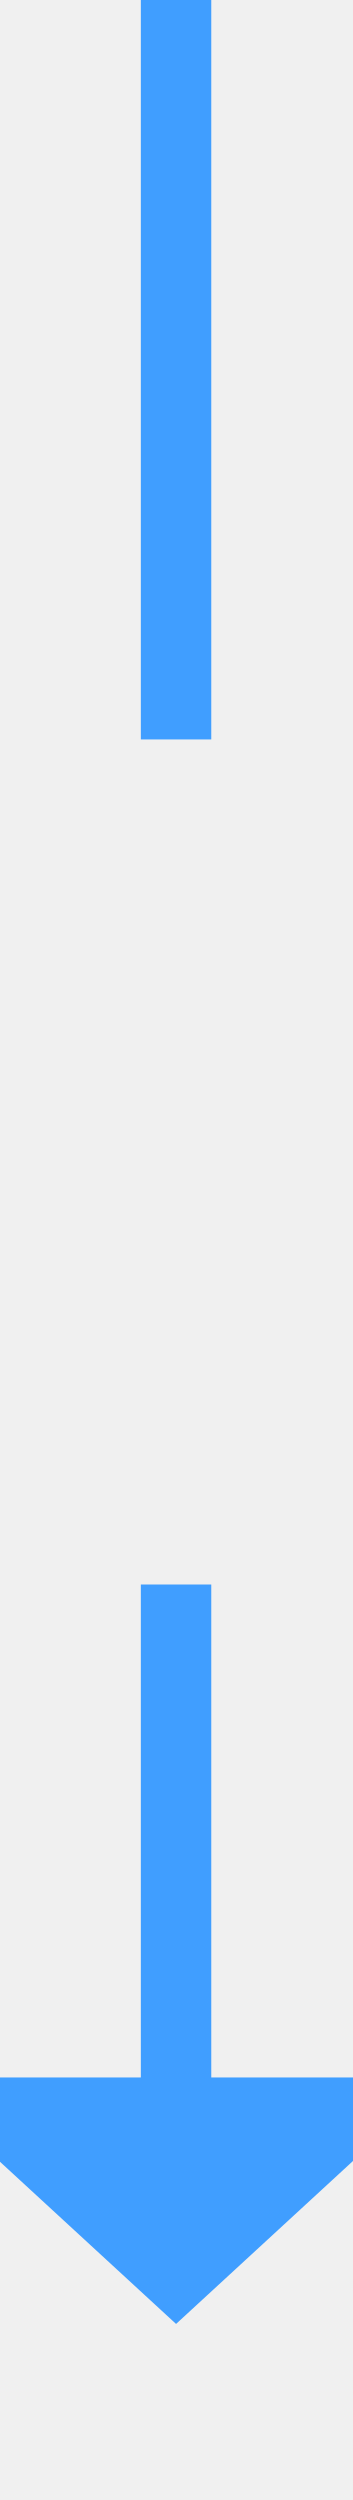
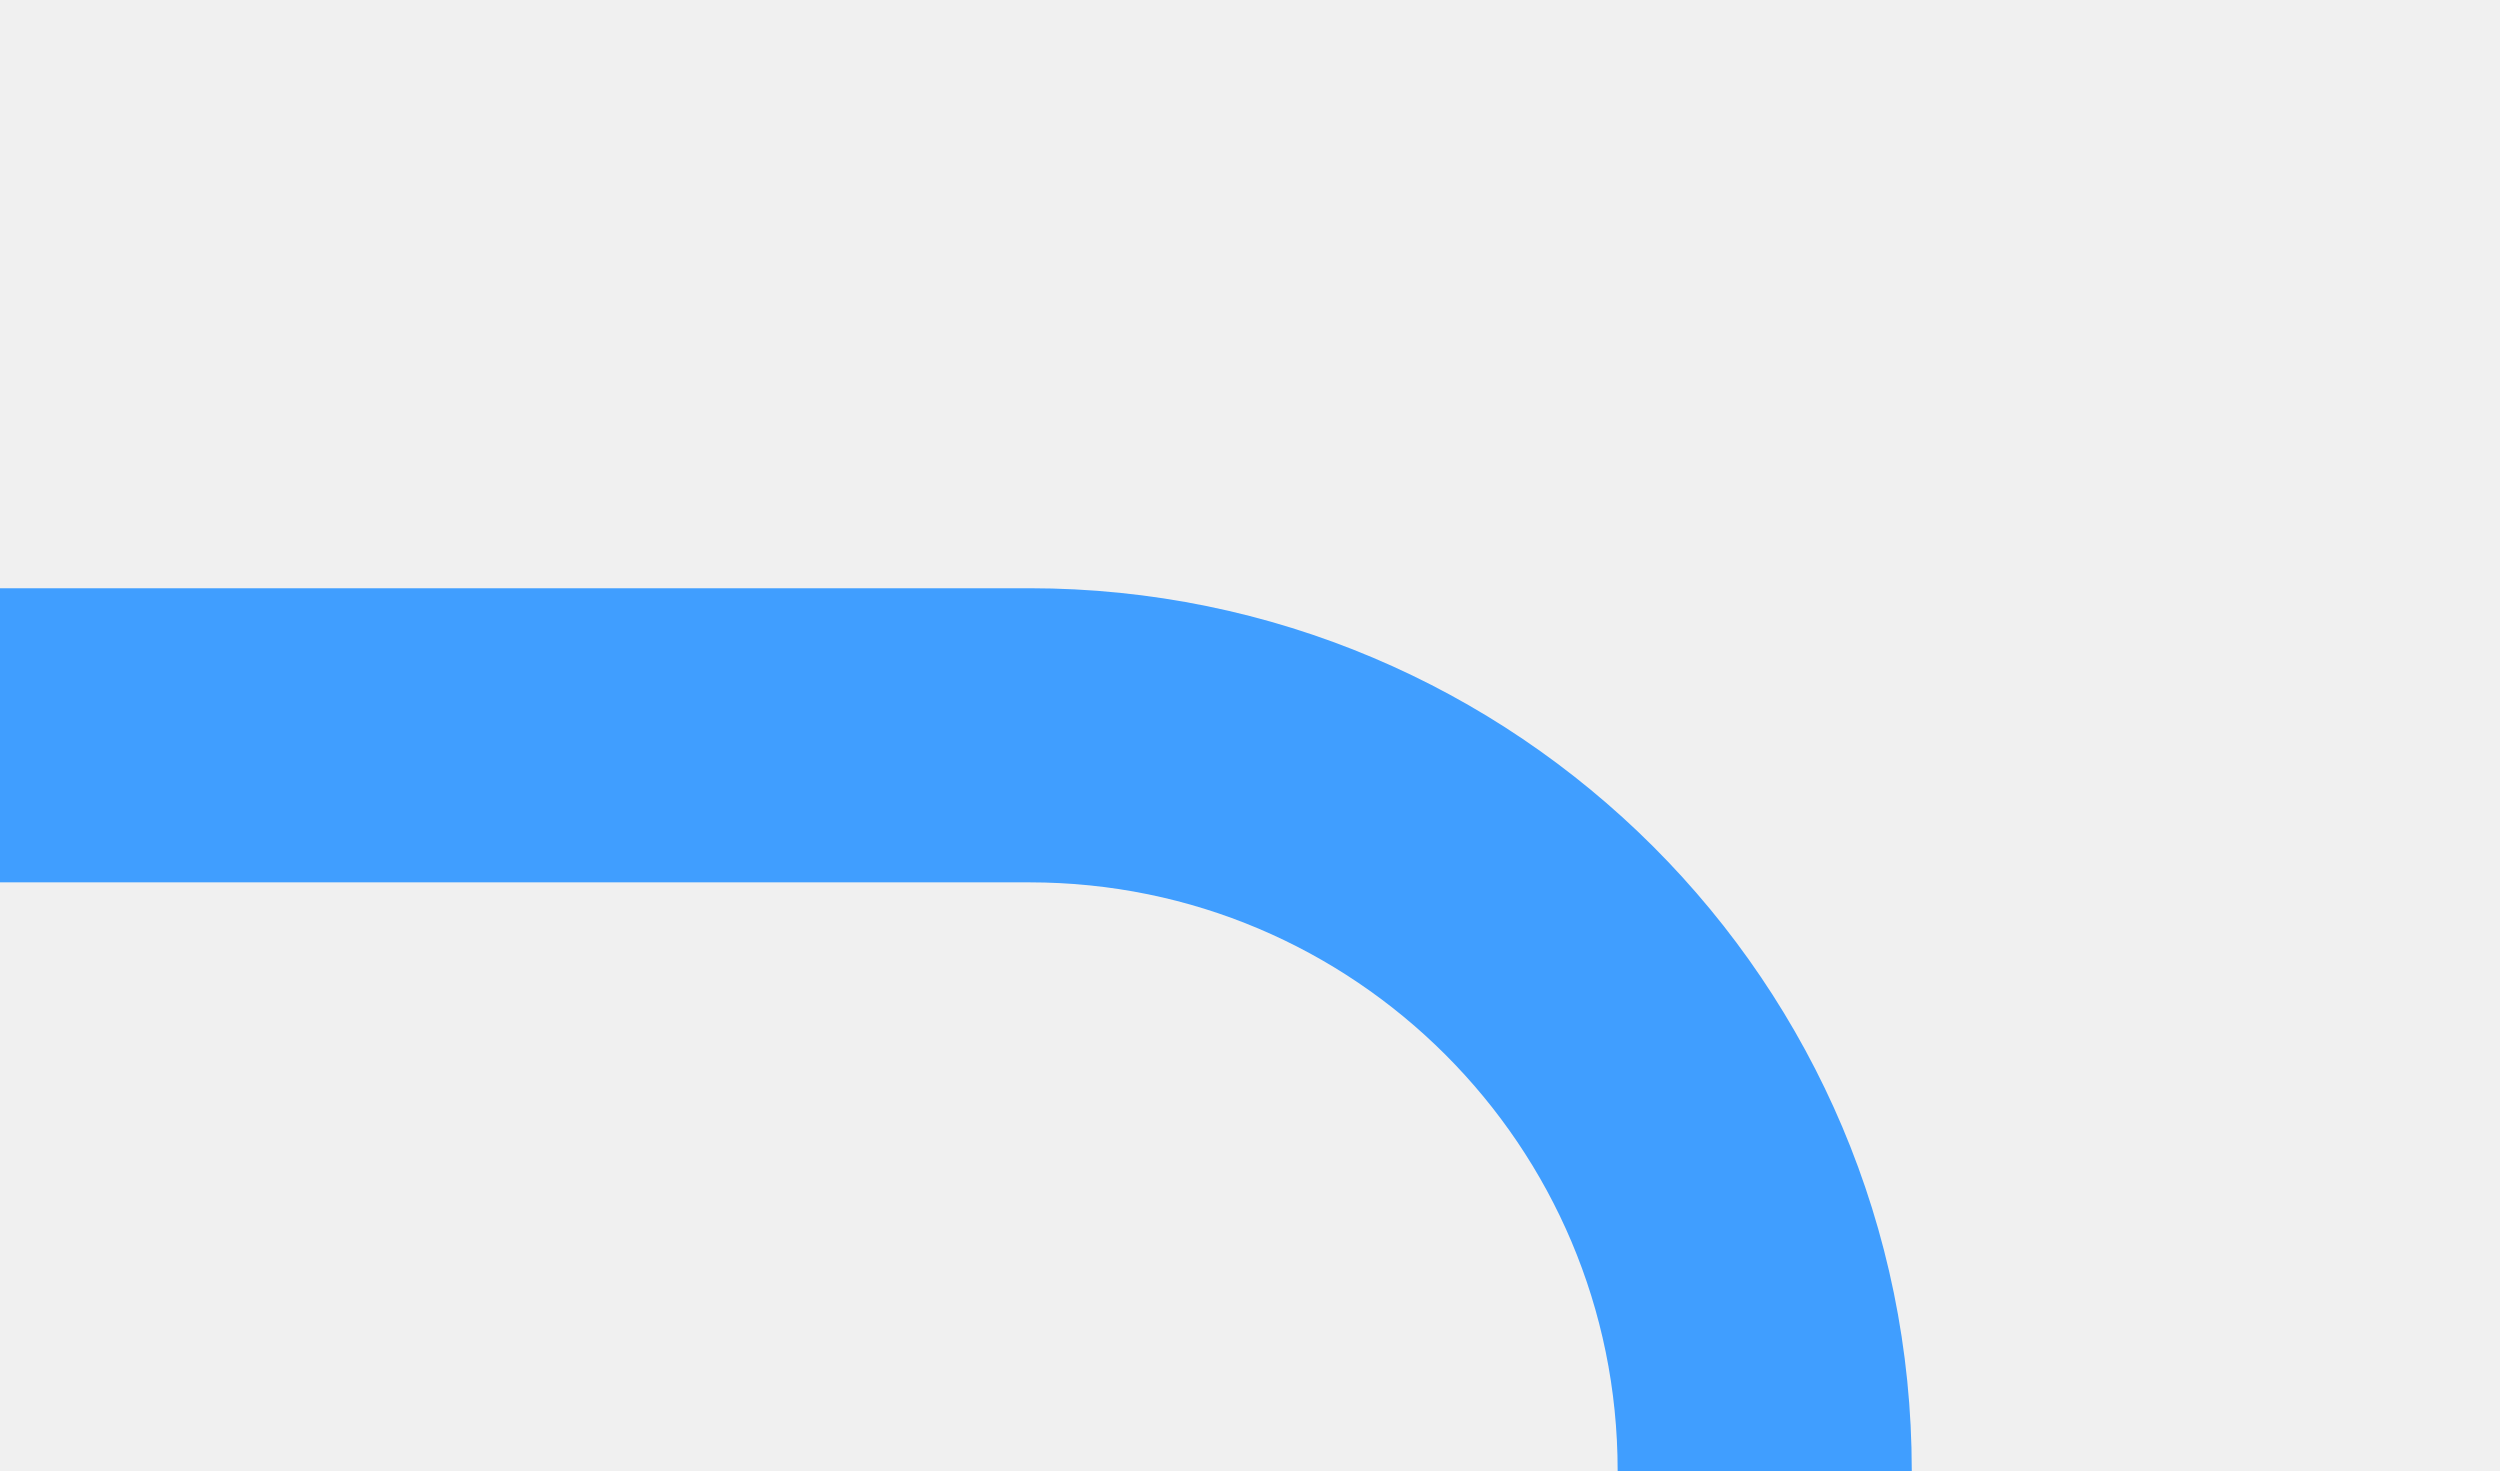
- <svg xmlns="http://www.w3.org/2000/svg" version="1.1" width="10px" height="71px" preserveAspectRatio="xMidYMin meet" viewBox="480 760  8 71">
+ <svg xmlns="http://www.w3.org/2000/svg" version="1.1" width="17px" height="10px" preserveAspectRatio="xMinYMid meet" viewBox="588 1421  17 8">
  <defs>
-     <mask fill="white" id="clip294">
-       <path d="M 456 781  L 512 781  L 512 805  L 456 805  Z M 456 760  L 512 760  L 512 836  L 456 836  Z " fill-rule="evenodd" />
+     <mask fill="white" id="clip105">
+       <path d="M 572 1577  L 628 1577  L 628 1601  L 572 1601  Z M 533 1422  L 628 1422  L 628 1718  L 533 1718  Z " fill-rule="evenodd" />
    </mask>
  </defs>
-   <path d="M 484 781  L 484 760  M 484 805  L 484 820  " stroke-width="2" stroke="#409eff" fill="none" />
-   <path d="M 476.4 819  L 484 826  L 491.6 819  L 476.4 819  Z " fill-rule="nonzero" fill="#409eff" stroke="none" mask="url(#clip294)" />
+   <path d="M 588 1425  L 595 1425  A 5 5 0 0 1 600 1430 L 600 1703  A 5 5 0 0 1 595 1708 L 549 1708  " stroke-width="2" stroke="#409eff" fill="none" mask="url(#clip105)" />
+   <path d="M 550 1700.4  L 543 1708  L 550 1715.6  L 550 1700.4  Z " fill-rule="nonzero" fill="#409eff" stroke="none" mask="url(#clip105)" />
</svg>
